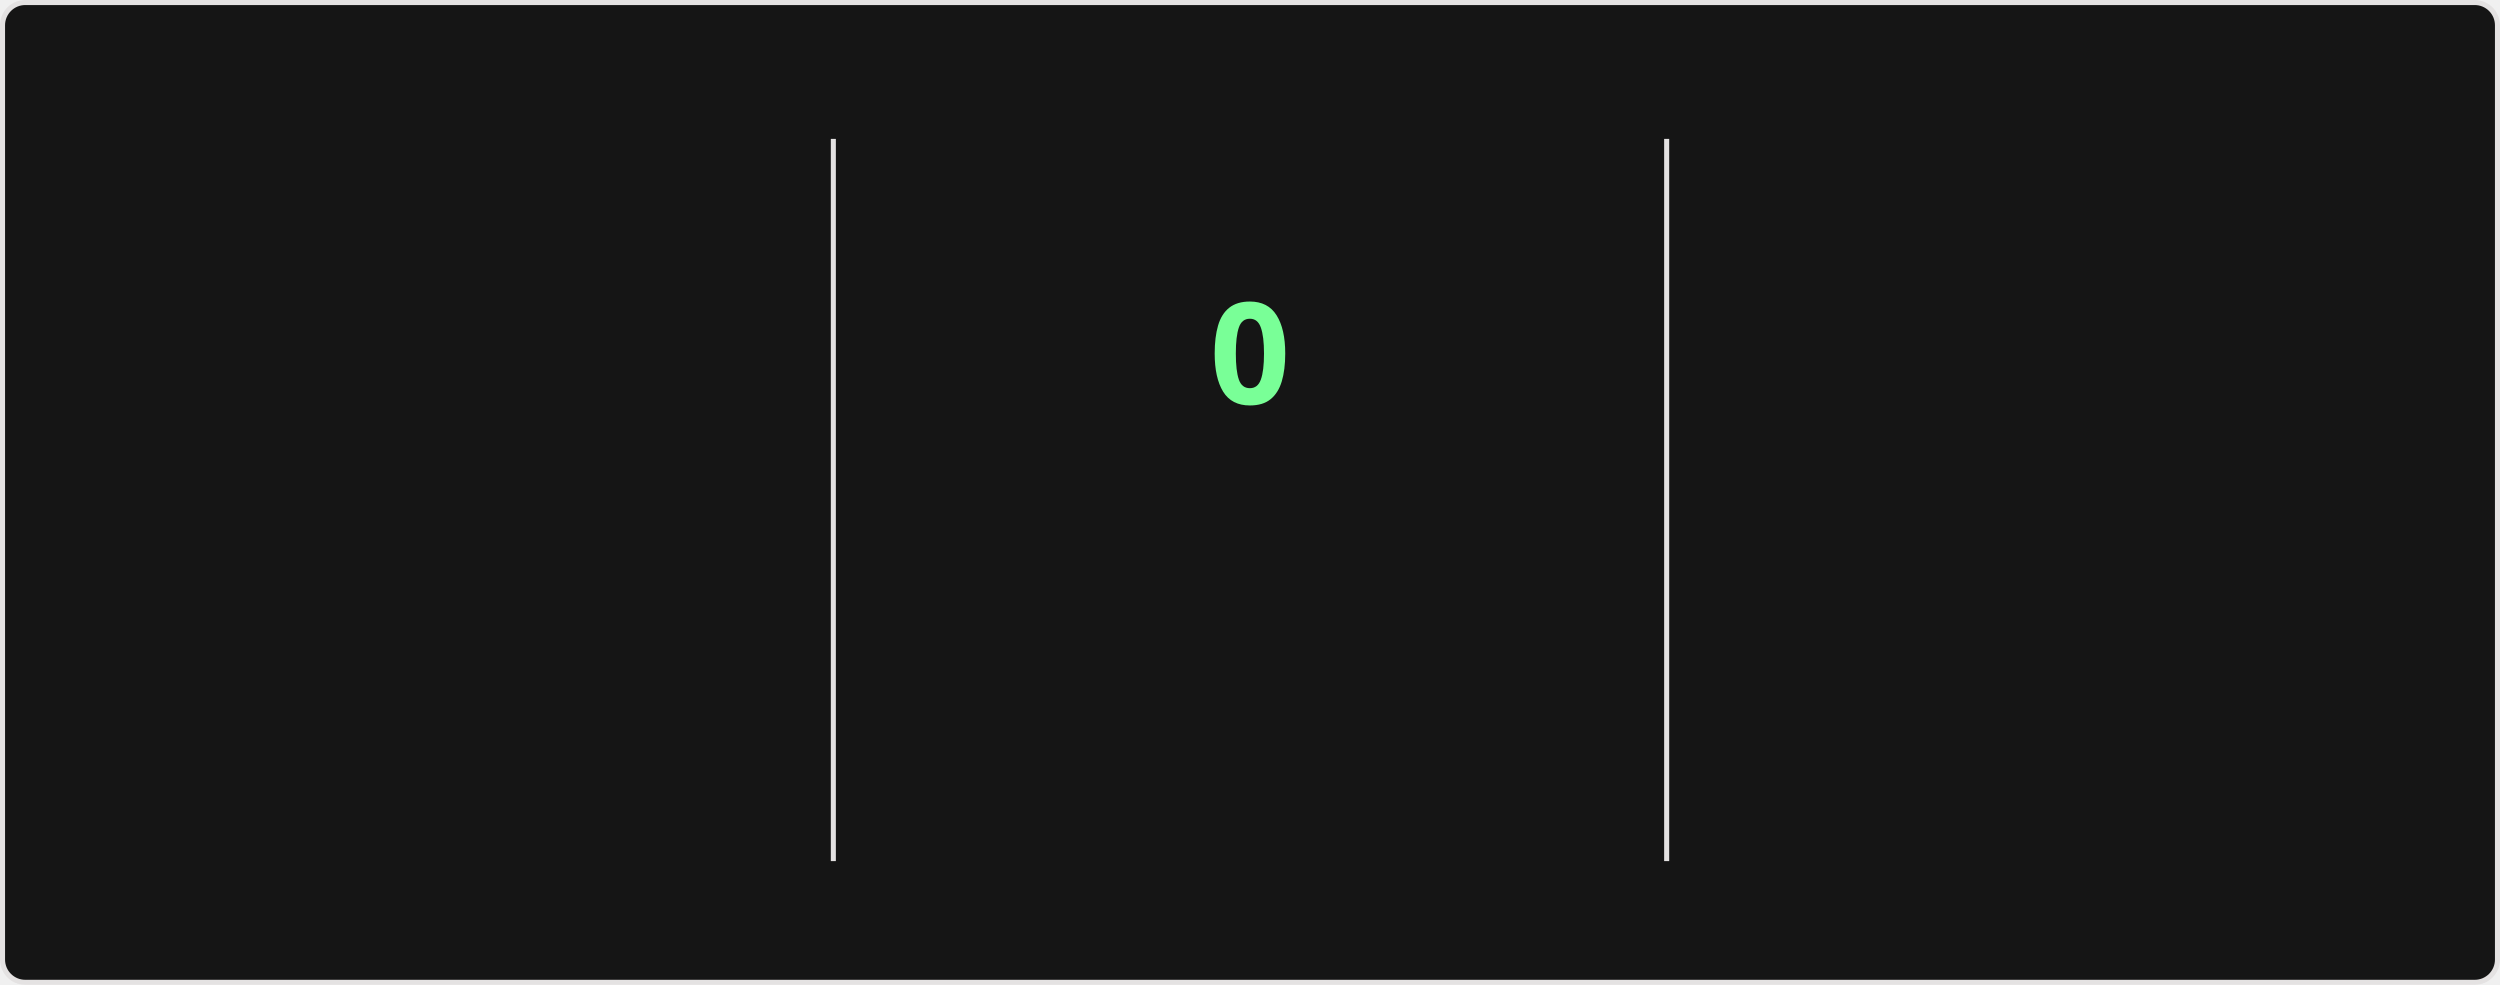
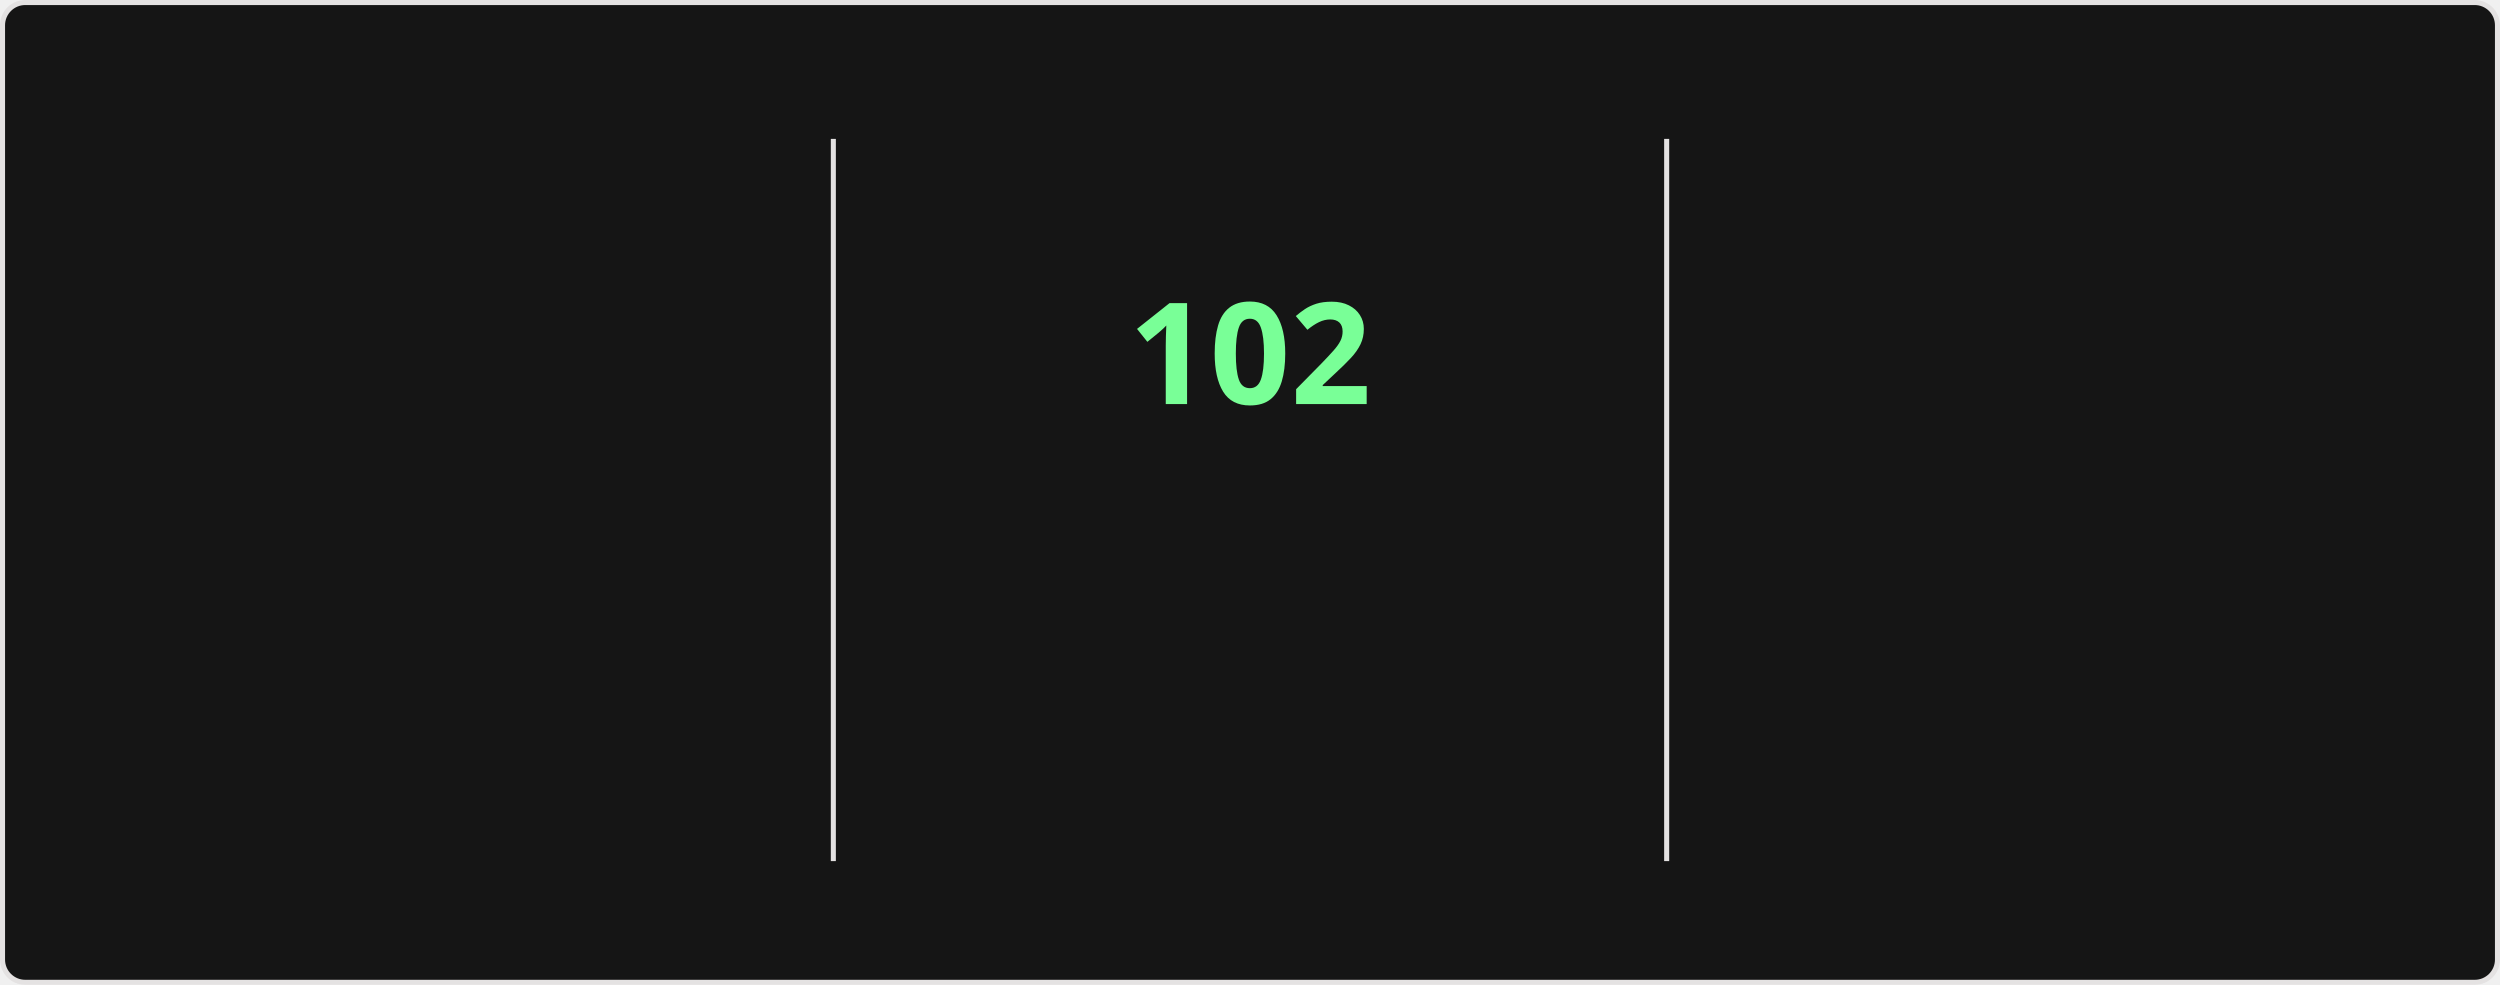
<svg xmlns="http://www.w3.org/2000/svg" style="isolation: isolate" viewBox="0 0 495 195" width="495px" height="195px" direction="ltr">
  <style>
    @keyframes currstreak {
      0% { font-size: 3px; opacity: 0.2; }
      80% { font-size: 34px; opacity: 1; }
      100% { font-size: 28px; opacity: 1; }
    }
    @keyframes fadein {
      0% { opacity: 0; }
      100% { opacity: 1; }
    }
    .big-number {
      font-family: "Segoe UI", Ubuntu, sans-serif;
      font-weight: 700;
      font-size: 28px;
      fill: #fff;
    }
    .label {
      font-family: "Segoe UI", Ubuntu, sans-serif;
      font-weight: 400;
      font-size: 14px;
      fill: #fff;
    }
    .range-text {
      font-family: "Segoe UI", Ubuntu, sans-serif;
      font-weight: 400;
      font-size: 12px;
      fill: #9f9f9f;
    }
    .current-streak-num {
      font-family: "Segoe UI", Ubuntu, sans-serif;
      font-weight: 700;
      font-size: 28px;
      fill: #79ff97;
    }</style>
  <defs>
    <clipPath id="outer_rectangle">
      <rect width="495" height="195" rx="4.5" />
    </clipPath>
    <mask id="mask_out_ring_behind_fire">
      <rect width="495" height="195" fill="white" />
      <ellipse id="mask-ellipse" cx="247.5" cy="32" rx="13" ry="18" fill="black" />
    </mask>
  </defs>
  <g clip-path="url(#outer_rectangle)">
    <g style="isolation: isolate">
      <rect fill="#151515" rx="4.5" x="0.5" y="0.5" width="494" height="194" stroke="#e4e2e2" />
    </g>
    <g style="isolation: isolate">
      <line x1="165" y1="28" x2="165" y2="170" vector-effect="non-scaling-stroke" stroke-width="1" stroke="#e4e2e2" stroke-linejoin="miter" stroke-linecap="square" stroke-miterlimit="3" />
      <line x1="330" y1="28" x2="330" y2="170" vector-effect="non-scaling-stroke" stroke-width="1" stroke="#e4e2e2" stroke-linejoin="miter" stroke-linecap="square" stroke-miterlimit="3" />
    </g>
    <g style="isolation: isolate">
      <g transform="translate(82.5, 48)">
        <text x="0" y="32" stroke-width="0" text-anchor="middle" class="big-number" style="opacity: 0; animation: fadein 0.5s linear forwards 0.6s">
            7.3K
          </text>
      </g>
      <g transform="translate(82.5, 84)">
        <text x="0" y="32" stroke-width="0" text-anchor="middle" class="label" style="opacity: 0; animation: fadein 0.5s linear forwards 0.7s">
            Total Contributions
          </text>
      </g>
      <g transform="translate(82.5, 114)">
        <text x="0" y="32" stroke-width="0" text-anchor="middle" class="range-text" style="opacity: 0; animation: fadein 0.5s linear forwards 0.8s">
            Oct 19 - Present
          </text>
      </g>
    </g>
    <g style="isolation: isolate">
      <g mask="url(#mask_out_ring_behind_fire)">
        <circle cx="247.5" cy="71" r="40" fill="none" stroke="#fff" stroke-width="5" style="opacity: 0; animation: fadein 0.5s linear forwards 0.4s" />
      </g>
      <g transform="translate(247.5, 19.5)" stroke-opacity="0" style="opacity: 0; animation: fadein 0.5s linear forwards 0.6s">
        <path d="M -12 -0.5 L 15 -0.5 L 15 23.5 L -12 23.5 L -12 -0.5 Z" fill="none" />
        <path d="M 1.5 0.67 C 1.5 0.67 2.24 3.32 2.24 5.47 C 2.24 7.53 0.89 9.2 -1.17 9.2 C -3.23 9.2 -4.79 7.53 -4.79 5.47 L -4.76 5.11 C -6.78 7.51 -8 10.62 -8 13.99 C -8 18.41 -4.42 22 0 22 C 4.42 22 8 18.41 8 13.99 C 8 8.6 5.41 3.79 1.5 0.67 Z M -0.29 19 C -2.07 19 -3.51 17.6 -3.51 15.86 C -3.51 14.24 -2.46 13.1 -0.7 12.74 C 1.07 12.38 2.9 11.53 3.92 10.16 C 4.31 11.45 4.51 12.81 4.51 14.2 C 4.51 16.85 2.36 19 -0.29 19 Z" fill="#fff" stroke-opacity="0" />
      </g>
      <g transform="translate(247.5, 48)">
        <text x="0" y="32" stroke-width="0" text-anchor="middle" class="current-streak-num" style="animation: currstreak 0.6s linear forwards">
-             0
+             102
          </text>
      </g>
      <g transform="translate(247.5, 108)">
        <text x="0" y="32" stroke-width="0" text-anchor="middle" class="label" style="opacity: 0; animation: fadein 0.5s linear forwards 0.9s">
            Current Streak
          </text>
      </g>
      <g transform="translate(247.5, 145)">
        <text x="0" y="21" stroke-width="0" text-anchor="middle" class="range-text" style="opacity: 0; animation: fadein 0.5s linear forwards 0.9s">
-             0 days
+             Jul 12 - Oct 21
          </text>
      </g>
    </g>
    <g style="isolation: isolate">
      <g transform="translate(412.5, 48)">
        <text x="0" y="32" stroke-width="0" text-anchor="middle" class="big-number" style="opacity: 0; animation: fadein 0.5s linear forwards 1.2s">
-             101
+             102
          </text>
      </g>
      <g transform="translate(412.5, 84)">
        <text x="0" y="32" stroke-width="0" text-anchor="middle" class="label" style="opacity: 0; animation: fadein 0.5s linear forwards 1.3s">
            Longest Streak
          </text>
      </g>
      <g transform="translate(412.5, 114)">
        <text x="0" y="32" stroke-width="0" text-anchor="middle" class="range-text" style="opacity: 0; animation: fadein 0.5s linear forwards 1.4s">
-             Jul 12 - Oct 20
+             Jul 12 - Oct 21
          </text>
      </g>
    </g>
  </g>
</svg>
